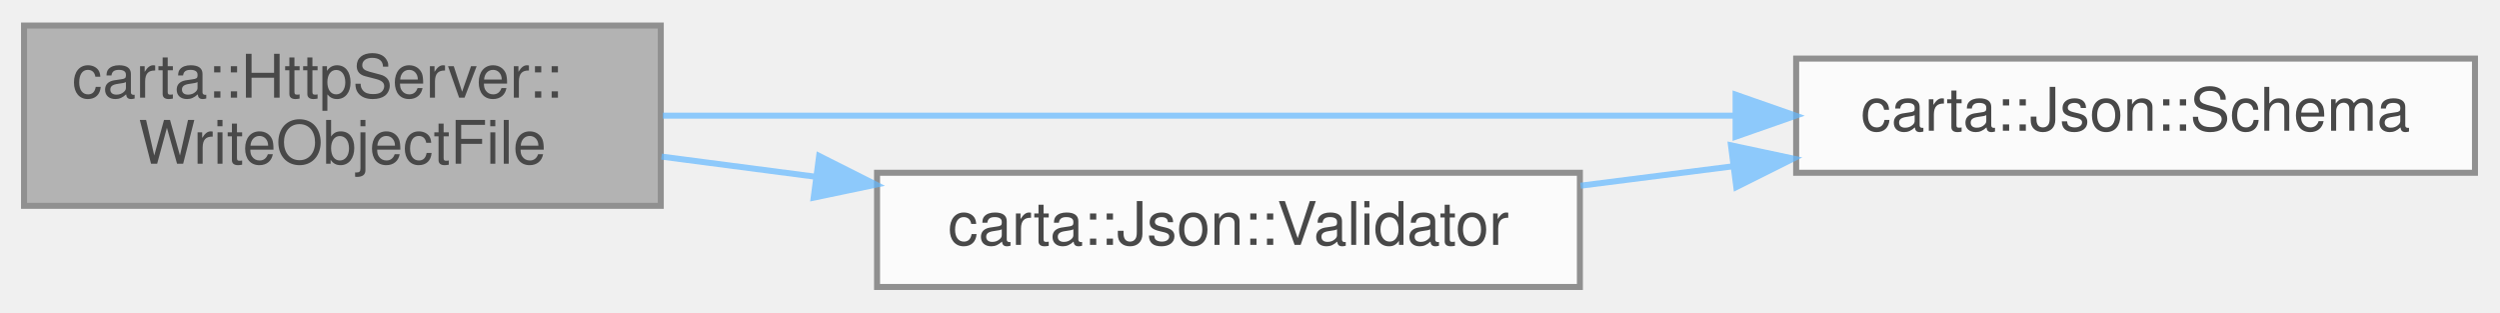
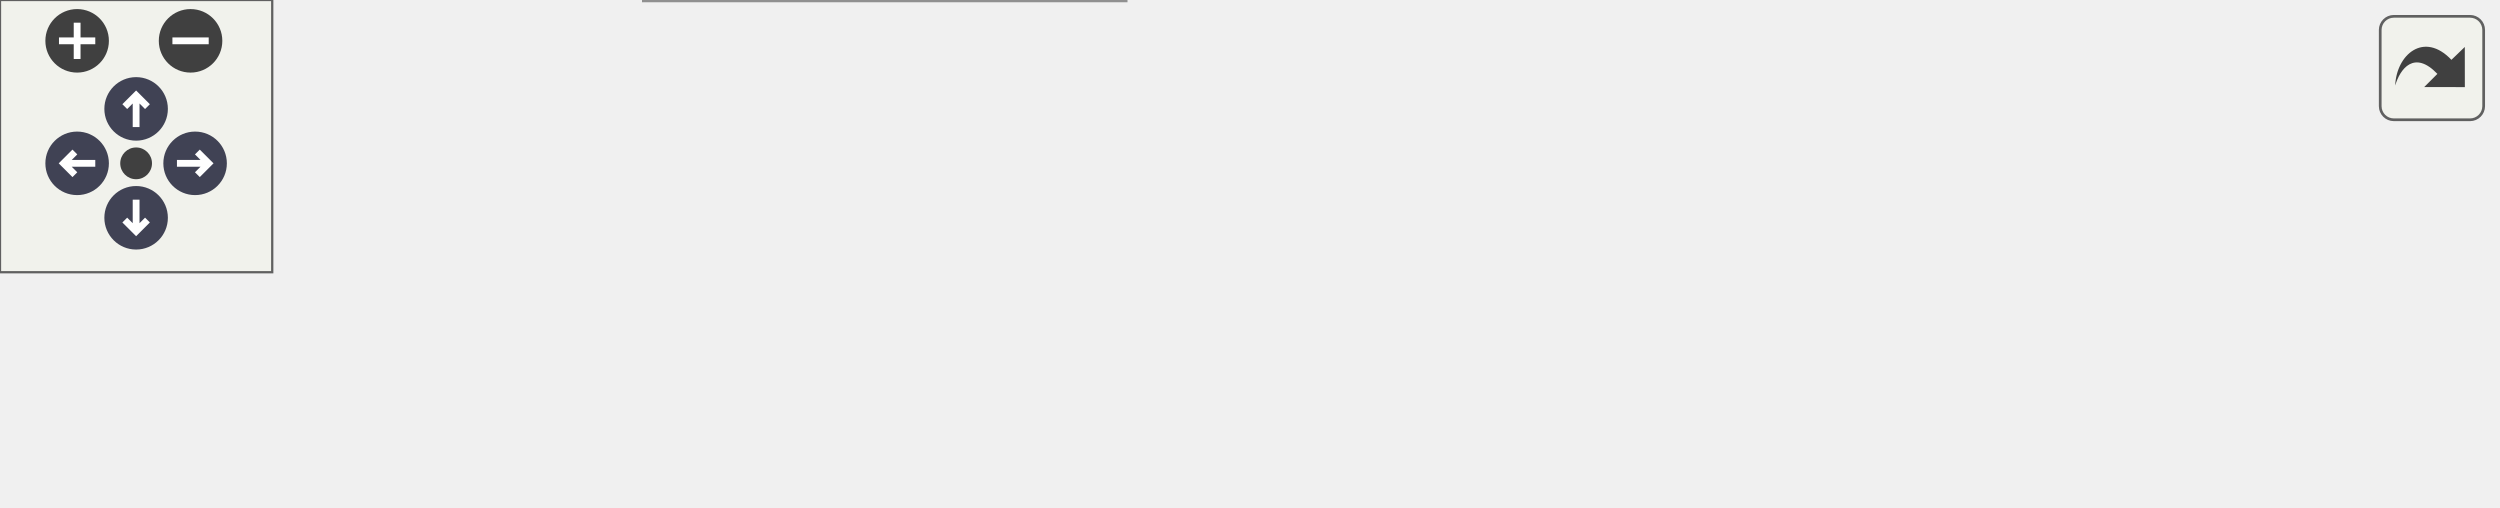
- <svg xmlns="http://www.w3.org/2000/svg" xmlns:xlink="http://www.w3.org/1999/xlink" width="416pt" height="52pt" viewBox="0.00 0.00 416.00 51.50">
-   <svg id="main" version="1.1" xml:space="preserve">
-     <style type="text/css">
+ <svg xmlns="http://www.w3.org/2000/svg" xmlns:xlink="http://www.w3.org/1999/xlink" id="main" version="1.1" xml:space="preserve">
+   <style type="text/css">
.node, .edge {opacity: 0.7;}
.node.selected, .edge.selected {opacity: 1;}
.edge:hover path { stroke: red; }
.edge:hover polygon { stroke: red; fill: red; }
</style>
-     <svg id="graph" class="graph">
-       <g id="graph0" class="graph" transform="scale(1 1) rotate(0) translate(4 47.5)">
-         <g id="Node000001" class="node">
-           <g id="a_Node000001">
-             <a xlink:title=" ">
-               <polygon fill="#999999" stroke="#666666" points="106,-43.5 0,-43.5 0,-13.5 106,-13.5 106,-43.5" />
-               <text text-anchor="start" x="8" y="-31.5" font-family="Helvetica,sans-Serif" font-size="10.00">carta::HttpServer::</text>
-               <text text-anchor="middle" x="53" y="-20.5" font-family="Helvetica,sans-Serif" font-size="10.00">WriteObjectFile</text>
-             </a>
-           </g>
-         </g>
-         <g id="Node000002" class="node">
-           <g id="a_Node000002">
-             <a xlink:href="classcarta_1_1Json.html#a610b7e17d774c7deb762d25dbd3dc86c" target="_top" xlink:title=" ">
-               <polygon fill="white" stroke="#666666" points="408,-38 295,-38 295,-19 408,-19 408,-38" />
-               <text text-anchor="middle" x="351.5" y="-26" font-family="Helvetica,sans-Serif" font-size="10.00">carta::Json::Schema</text>
-             </a>
-           </g>
-         </g>
-         <g id="edge1_Node000001_Node000002" class="edge">
-           <g id="a_edge1_Node000001_Node000002">
-             <a xlink:title=" ">
-               <path fill="none" stroke="#63b8ff" d="M106.33,-28.5C156.07,-28.5 231.07,-28.5 284.81,-28.5" />
-               <polygon fill="#63b8ff" stroke="#63b8ff" points="284.92,-32 294.92,-28.5 284.92,-25 284.92,-32" />
-             </a>
-           </g>
-         </g>
-         <g id="Node000003" class="node">
-           <g id="a_Node000003">
-             <a xlink:href="classcarta_1_1Json.html#abcea36607c8f081e7d1619f2578ee005" target="_top" xlink:title=" ">
-               <polygon fill="white" stroke="#666666" points="259,-19 142,-19 142,0 259,0 259,-19" />
-               <text text-anchor="middle" x="200.5" y="-7" font-family="Helvetica,sans-Serif" font-size="10.00">carta::Json::Validator</text>
-             </a>
-           </g>
-         </g>
-         <g id="edge2_Node000001_Node000003" class="edge">
-           <g id="a_edge2_Node000001_Node000003">
-             <a xlink:title=" ">
-               <path fill="none" stroke="#63b8ff" d="M106.12,-21.69C114.44,-20.61 123.16,-19.47 131.78,-18.34" />
-               <polygon fill="#63b8ff" stroke="#63b8ff" points="132.36,-21.8 141.82,-17.03 131.45,-14.86 132.36,-21.8" />
-             </a>
-           </g>
-         </g>
-         <g id="edge3_Node000003_Node000002" class="edge">
-           <g id="a_edge3_Node000003_Node000002">
-             <a xlink:title=" ">
-               <path fill="none" stroke="#63b8ff" d="M259.11,-16.85C267.37,-17.9 275.93,-18.99 284.35,-20.06" />
-               <polygon fill="#63b8ff" stroke="#63b8ff" points="284.15,-23.57 294.52,-21.36 285.04,-16.62 284.15,-23.57" />
-             </a>
-           </g>
+   <defs>
+     <circle id="rim" cx="0" cy="0" r="7" />
+     <circle id="rim2" cx="0" cy="0" r="3.5" />
+     <g id="zoomPlus">
+       <use xlink:href="#rim" fill="#404040">
+         <set attributeName="fill" to="#808080" begin="zoomplus.mouseover" end="zoomplus.mouseout" />
+       </use>
+       <path d="M-4,0h8M0,-4v8" fill="none" stroke="white" stroke-width="1.5" pointer-events="none" />
+     </g>
+     <g id="zoomMin">
+       <use xlink:href="#rim" fill="#404040">
+         <set attributeName="fill" to="#808080" begin="zoomminus.mouseover" end="zoomminus.mouseout" />
+       </use>
+       <path d="M-4,0h8" fill="none" stroke="white" stroke-width="1.5" pointer-events="none" />
+     </g>
+     <g id="arrowUp" transform="translate(30 24)">
+       <use xlink:href="#rim" />
+       <path pointer-events="none" fill="none" stroke="white" stroke-width="1.5" d="M0,-3.0v7 M-2.5,-0.5L0,-3.0L2.5,-0.5" />
+     </g>
+     <g id="arrowRight" transform="rotate(90) translate(36 -43)">
+       <use xlink:href="#rim" />
+       <path pointer-events="none" fill="none" stroke="white" stroke-width="1.5" d="M0,-3.0v7 M-2.5,-0.5L0,-3.0L2.5,-0.5" />
+     </g>
+     <g id="arrowDown" transform="rotate(180) translate(-30 -48)">
+       <use xlink:href="#rim" />
+       <path pointer-events="none" fill="none" stroke="white" stroke-width="1.5" d="M0,-3.0v7 M-2.5,-0.5L0,-3.0L2.5,-0.5" />
+     </g>
+     <g id="arrowLeft" transform="rotate(270) translate(-36 17)">
+       <use xlink:href="#rim" />
+       <path pointer-events="none" fill="none" stroke="white" stroke-width="1.5" d="M0,-3.0v7 M-2.5,-0.5L0,-3.0L2.5,-0.5" />
+     </g>
+     <g id="resetDef">
+       <use xlink:href="#rim2" fill="#404040">
+         <set attributeName="fill" to="#808080" begin="reset.mouseover" end="reset.mouseout" />
+       </use>
+     </g>
+   </defs>
+   <svg id="graph" class="graph">
+     <g id="viewport">
+       <g id="Node000001" class="node">
+         <g id="a_Node000001">
+           <a xlink:title=" ">
+             <polygon fill="#999999" stroke="#666666" points="106,-51 0,-51 0,-21 106,-21 106,-51" />
+             <text text-anchor="start" x="8" y="-39" font-family="Helvetica,sans-Serif" font-size="10.00">carta::HttpServer::</text>
+             <text text-anchor="middle" x="53" y="-28" font-family="Helvetica,sans-Serif" font-size="10.00">WriteObjectFile</text>
+           </a>
        </g>
      </g>
-     </svg>
+       <g id="Node000002" class="node">
+         <g id="a_Node000002">
+           <a xlink:href="classcarta_1_1Json.html#a610b7e17d774c7deb762d25dbd3dc86c" target="_top" xlink:title=" ">
+             <polygon fill="white" stroke="#666666" points="550,-46.5 437,-46.5 437,-27.5 550,-27.5 550,-46.5" />
+             <text text-anchor="middle" x="493.5" y="-34.5" font-family="Helvetica,sans-Serif" font-size="10.00">carta::Json::Schema</text>
+           </a>
+         </g>
+       </g>
+       <g id="edge1_Node000001_Node000002" class="edge">
+         <g id="a_edge1_Node000001_Node000002">
+           <a xlink:title=" ">
+             <path fill="none" stroke="#63b8ff" d="M106.11,-38.07C117.91,-38.46 130.38,-38.8 142,-39 241.31,-40.69 356.47,-39.41 426.89,-38.26" />
+             <polygon fill="#63b8ff" stroke="#63b8ff" points="427.01,-41.76 436.95,-38.1 426.89,-34.76 427.01,-41.76" />
+           </a>
+         </g>
+       </g>
+       <g id="Node000003" class="node">
+         <g id="a_Node000003">
+           <a xlink:href="classcarta_1_1HttpServer.html#a91d3132f695f6b6b7797690d7404cd3b" target="_top" xlink:title=" ">
+             <polygon fill="white" stroke="#666666" points="248,-30 142,-30 142,0 248,0 248,-30" />
+             <text text-anchor="start" x="150" y="-18" font-family="Helvetica,sans-Serif" font-size="10.00">carta::HttpServer::</text>
+             <text text-anchor="middle" x="195" y="-7" font-family="Helvetica,sans-Serif" font-size="10.00">ValidateObject</text>
+           </a>
+         </g>
+       </g>
+       <g id="edge2_Node000001_Node000003" class="edge">
+         <g id="a_edge2_Node000001_Node000003">
+           <a xlink:title=" ">
+             <path fill="none" stroke="#63b8ff" d="M106.13,-28.18C114.51,-26.92 123.26,-25.61 131.85,-24.32" />
+             <polygon fill="#63b8ff" stroke="#63b8ff" points="132.46,-27.77 141.83,-22.83 131.42,-20.85 132.46,-27.77" />
+           </a>
+         </g>
+       </g>
+       <g id="Node000004" class="node">
+         <g id="a_Node000004">
+           <a xlink:href="classcarta_1_1Json.html#abcea36607c8f081e7d1619f2578ee005" target="_top" xlink:title=" ">
+             <polygon fill="white" stroke="#666666" points="401,-27.5 284,-27.5 284,-8.5 401,-8.5 401,-27.5" />
+             <text text-anchor="middle" x="342.5" y="-15.5" font-family="Helvetica,sans-Serif" font-size="10.00">carta::Json::Validator</text>
+           </a>
+         </g>
+       </g>
+       <g id="edge3_Node000003_Node000004" class="edge">
+         <g id="a_edge3_Node000003_Node000004">
+           <a xlink:title=" ">
+             <path fill="none" stroke="#63b8ff" d="M248.12,-16.07C256.44,-16.25 265.16,-16.43 273.78,-16.6" />
+             <polygon fill="#63b8ff" stroke="#63b8ff" points="273.75,-20.1 283.82,-16.81 273.9,-13.11 273.75,-20.1" />
+           </a>
+         </g>
+       </g>
+       <g id="edge4_Node000004_Node000002" class="edge">
+         <g id="a_edge4_Node000004_Node000002">
+           <a xlink:title=" ">
+             <path fill="none" stroke="#63b8ff" d="M401.11,-25.35C409.37,-26.4 417.93,-27.49 426.35,-28.56" />
+             <polygon fill="#63b8ff" stroke="#63b8ff" points="426.15,-32.07 436.52,-29.86 427.04,-25.12 426.15,-32.07" />
+           </a>
+         </g>
+       </g>
+     </g>
+   </svg>
+   <g id="navigator" transform="translate(0 0)" fill="#404254">
+     <rect fill="#f2f5e9" fill-opacity="0.5" stroke="#606060" stroke-width=".5" x="0" y="0" width="60" height="60" />
+     <use id="zoomplus" xlink:href="#zoomPlus" x="17" y="9" />
+     <use id="zoomminus" xlink:href="#zoomMin" x="42" y="9" />
+     <use id="reset" xlink:href="#resetDef" x="30" y="36" />
+     <use id="arrowup" xlink:href="#arrowUp" x="0" y="0" />
+     <use id="arrowright" xlink:href="#arrowRight" x="0" y="0" />
+     <use id="arrowdown" xlink:href="#arrowDown" x="0" y="0" />
+     <use id="arrowleft" xlink:href="#arrowLeft" x="0" y="0" />
+   </g>
+   <svg viewBox="0 0 15 15" width="100%" height="30px" preserveAspectRatio="xMaxYMin meet">
+     <g id="arrow_out" transform="scale(0.3 0.3)">
+       <a xlink:href="classcarta_1_1HttpServer_a44362263707890daf7c642f9c8400877_cgraph_org.svg" target="_base">
+         <rect id="button" ry="5" rx="5" y="6" x="6" height="38" width="38" fill="#f2f5e9" fill-opacity="0.5" stroke="#606060" stroke-width="1.0" />
+         <path id="arrow" d="M 11.5,31.437 C 11.94,20.098 22.043,11.323 32.159,21.979 L 37.069,17.246 C 37.069,17.246 37.088,32 37.088,32 L 22.16,31.978 C 22.16,31.978 26.998,27.14 26.998,27.14 C 18.529,18.264 13.292,25.23 11.5,31.437 z" style="fill:#404040;" />
+       </a>
+     </g>
  </svg>
  <style type="text/css">

[data-mouse-over-selected='false'] { opacity: 0.7; }
[data-mouse-over-selected='true']  { opacity: 1.0; }

</style>
</svg>
